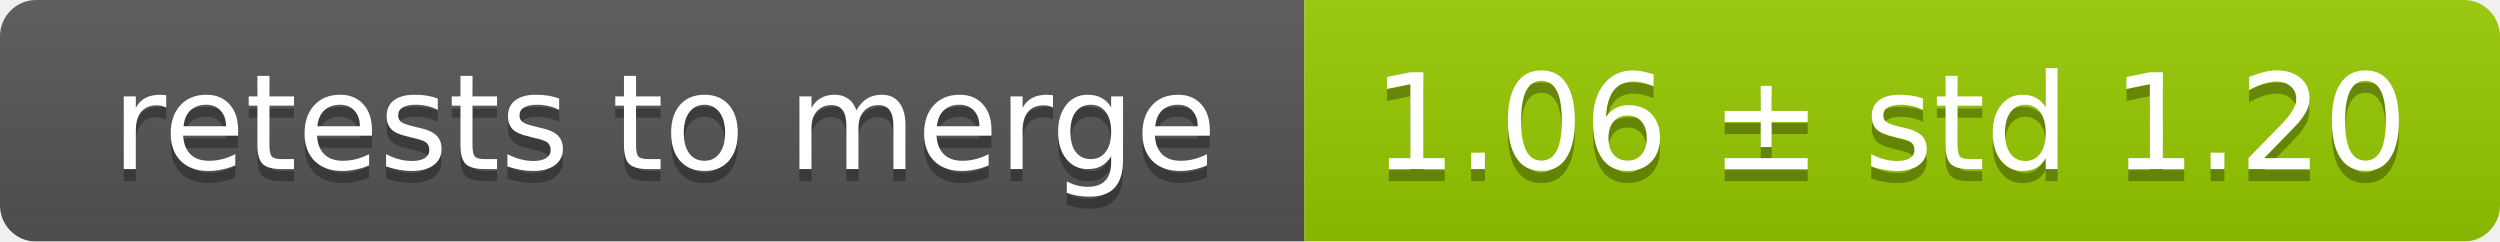
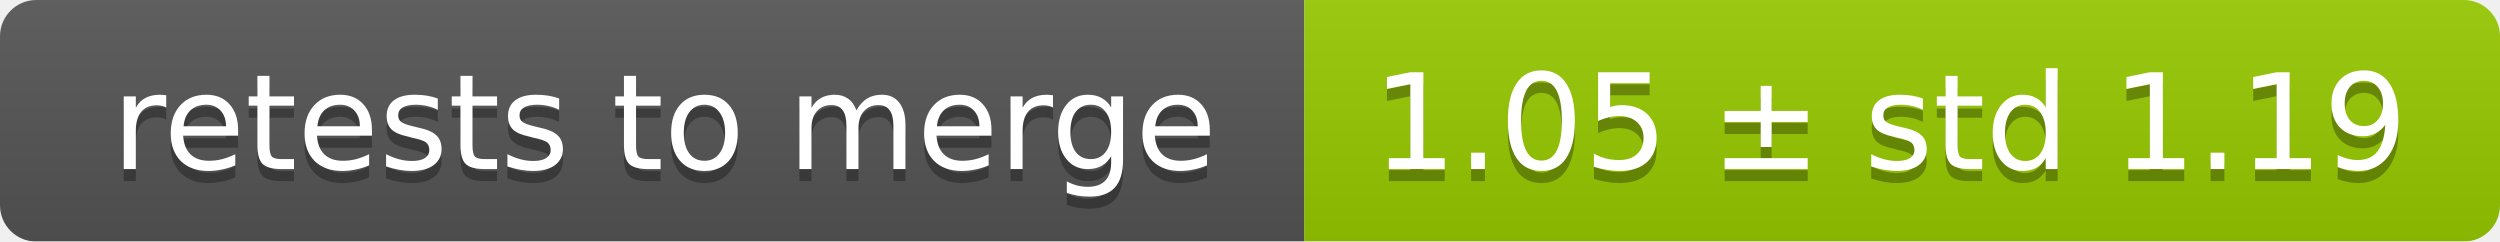
<svg xmlns="http://www.w3.org/2000/svg" width="207" height="20">
  <linearGradient id="smooth" x2="0" y2="100%">
    <stop offset="0" stop-color="#bbb" stop-opacity=".1" />
    <stop offset="1" stop-opacity=".1" />
  </linearGradient>
  <mask id="round">
    <rect width="207" height="20" rx="3" fill="#fff" />
  </mask>
  <g mask="url(#round)">
    <rect width="108" height="20" fill="#555" />
    <rect x="108" width="99" height="20" fill="#97ca00" />
    <rect width="207" height="20" fill="url(#smooth)" />
  </g>
  <g fill="#fff" text-anchor="middle" font-family="DejaVu Sans,Verdana,Geneva,sans-serif" font-size="11">
    <text x="55" y="15" fill="#010101" fill-opacity=".3">retests to merge</text>
    <text x="55" y="14">retests to merge</text>
-     <text x="156.5" y="15" fill="#010101" fill-opacity=".3">1.06 ± std 1.20</text>
-     <text x="156.5" y="14">1.06 ± std 1.20</text>
+     <text x="156.5" y="15" fill="#010101" fill-opacity=".3">1.05 ± std 1.19</text>
+     <text x="156.5" y="14">1.05 ± std 1.19</text>
  </g>
</svg>
